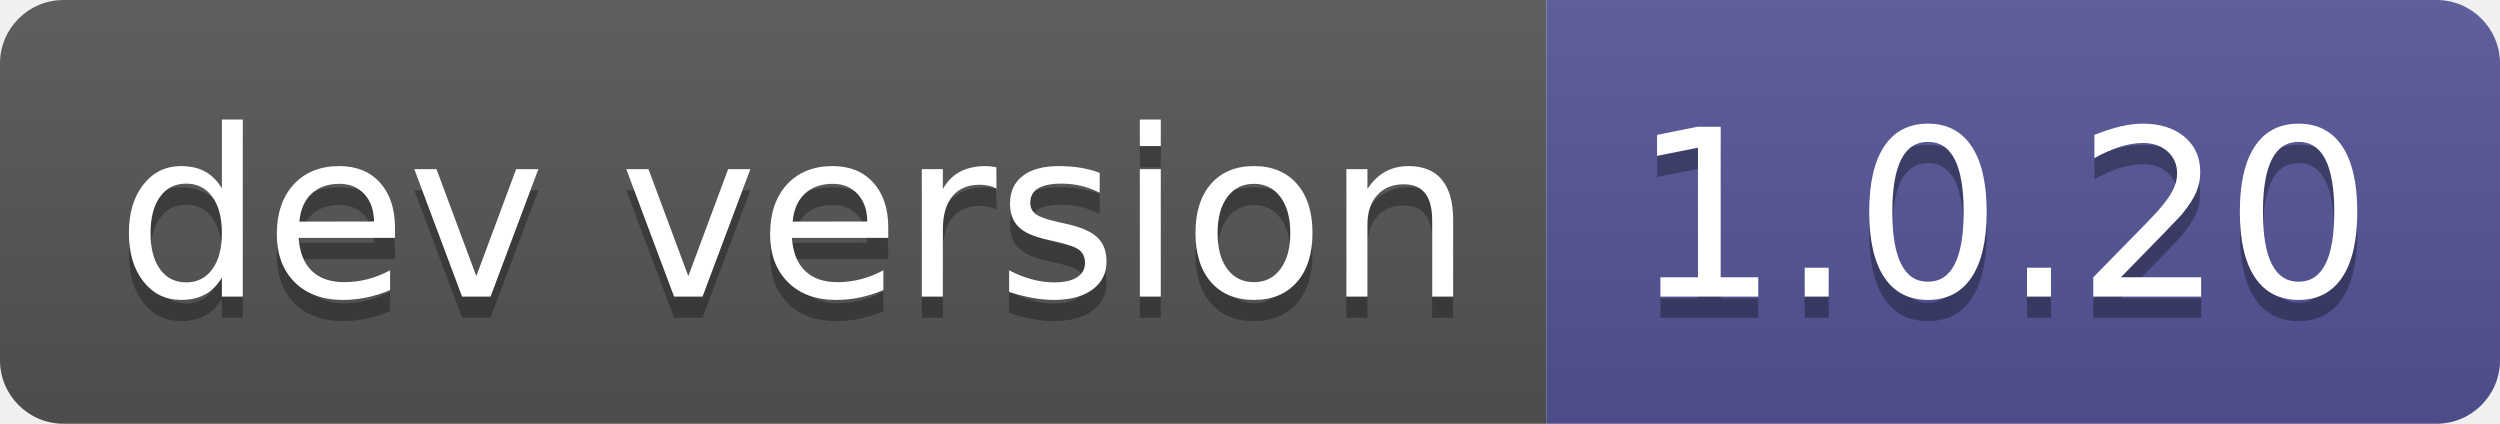
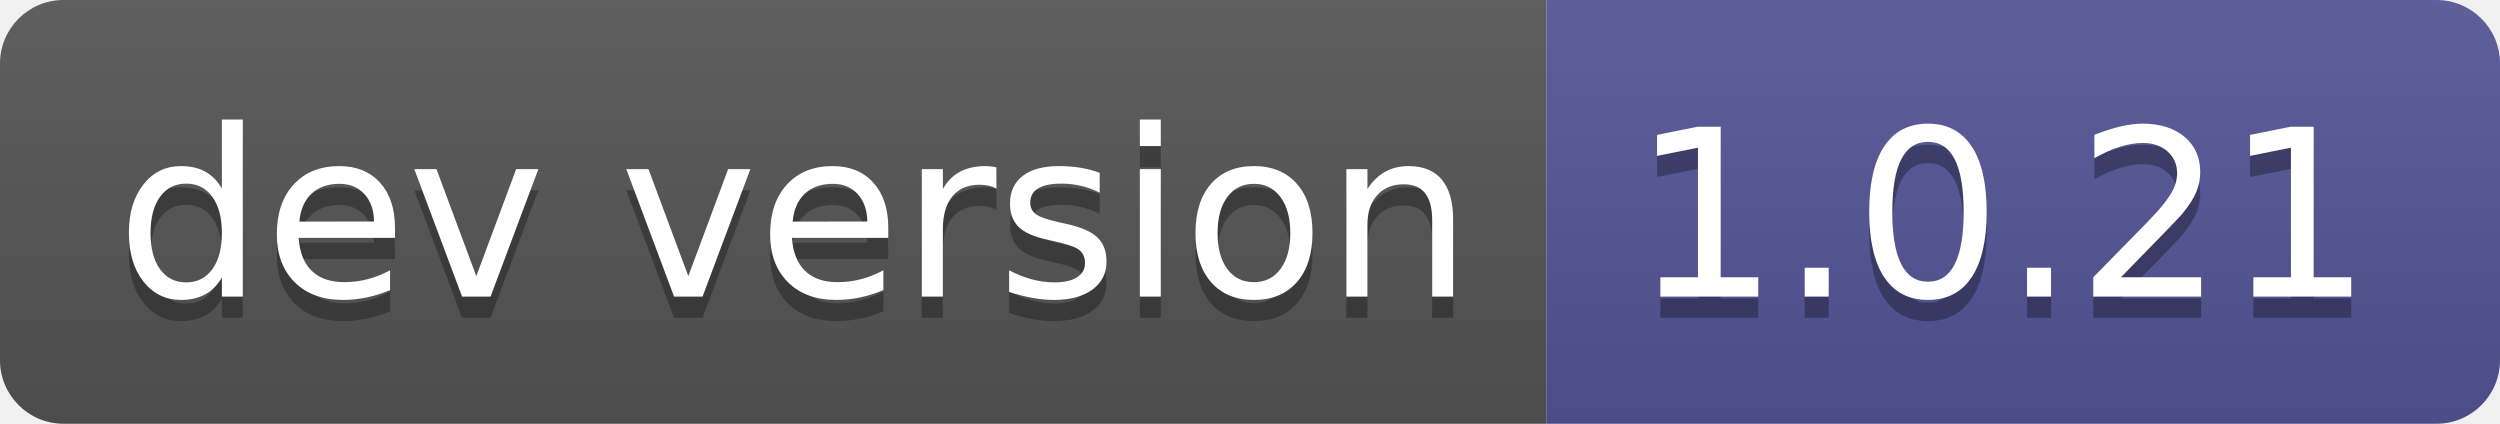
- <svg xmlns="http://www.w3.org/2000/svg" width="118" height="20" role="img" aria-label="dev version: 1.0.20">
+ <svg xmlns="http://www.w3.org/2000/svg" width="118" height="20" role="img" aria-label="dev version: 1.0.21">
  <linearGradient id="s" x2="0" y2="100%">
    <stop offset="0" stop-color="#bbb" stop-opacity=".1" />
    <stop offset="1" stop-opacity=".1" />
  </linearGradient>
  <clipPath id="r">
    <rect width="118" height="20" rx="3" fill="#fff" />
  </clipPath>
  <g clip-path="url(#r)">
    <rect width="73" height="20" fill="#555" />
    <rect x="73" width="45" height="20" fill="#535597" />
    <rect width="118" height="20" fill="url(#s)" />
  </g>
  <g fill="#fff" text-anchor="middle" font-family="Verdana,Geneva,DejaVu Sans,sans-serif" text-rendering="geometricPrecision" font-size="110">
    <text aria-hidden="true" x="375" y="150" fill="#010101" fill-opacity=".3" transform="scale(.1)" textLength="630">dev version</text>
    <text x="375" y="140" transform="scale(.1)" fill="#fff" textLength="630">dev version</text>
-     <text aria-hidden="true" x="945" y="150" fill="#010101" fill-opacity=".3" transform="scale(.1)" textLength="350">1.0.20</text>
-     <text x="945" y="140" transform="scale(.1)" fill="#fff" textLength="350">1.0.20</text>
+     <text aria-hidden="true" x="945" y="150" fill="#010101" fill-opacity=".3" transform="scale(.1)" textLength="350">1.0.21</text>
+     <text x="945" y="140" transform="scale(.1)" fill="#fff" textLength="350">1.0.21</text>
  </g>
</svg>
